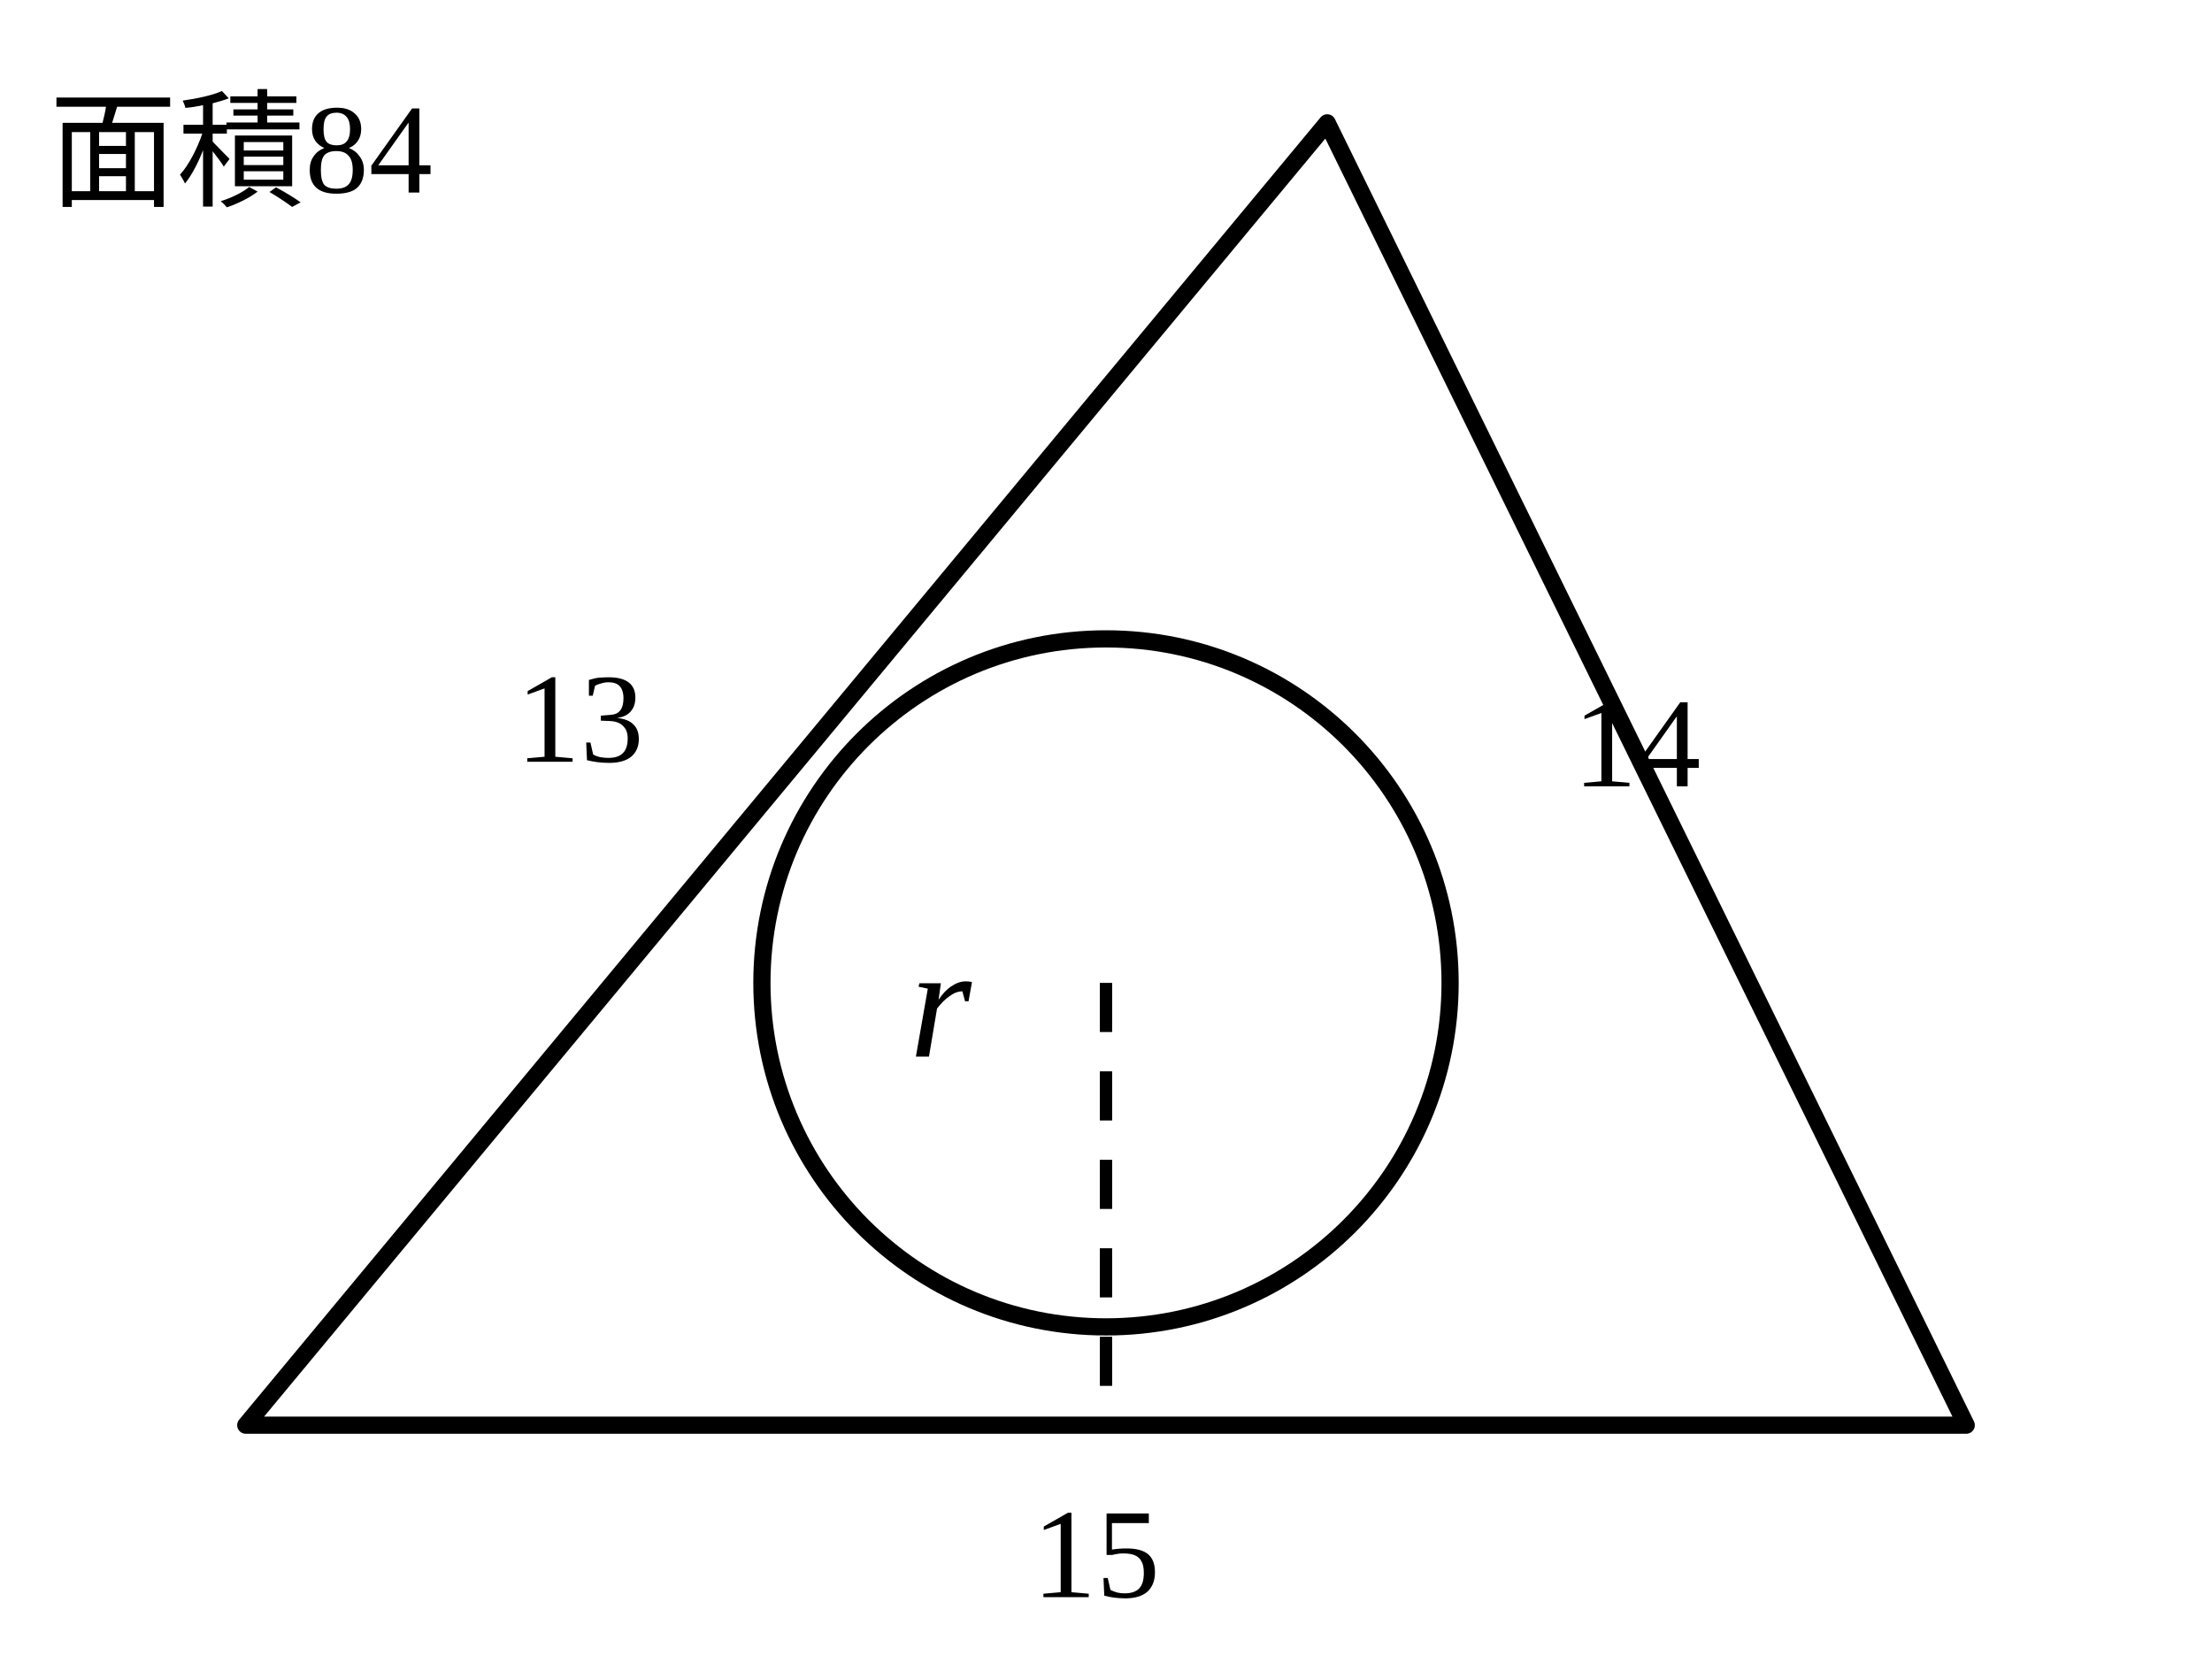
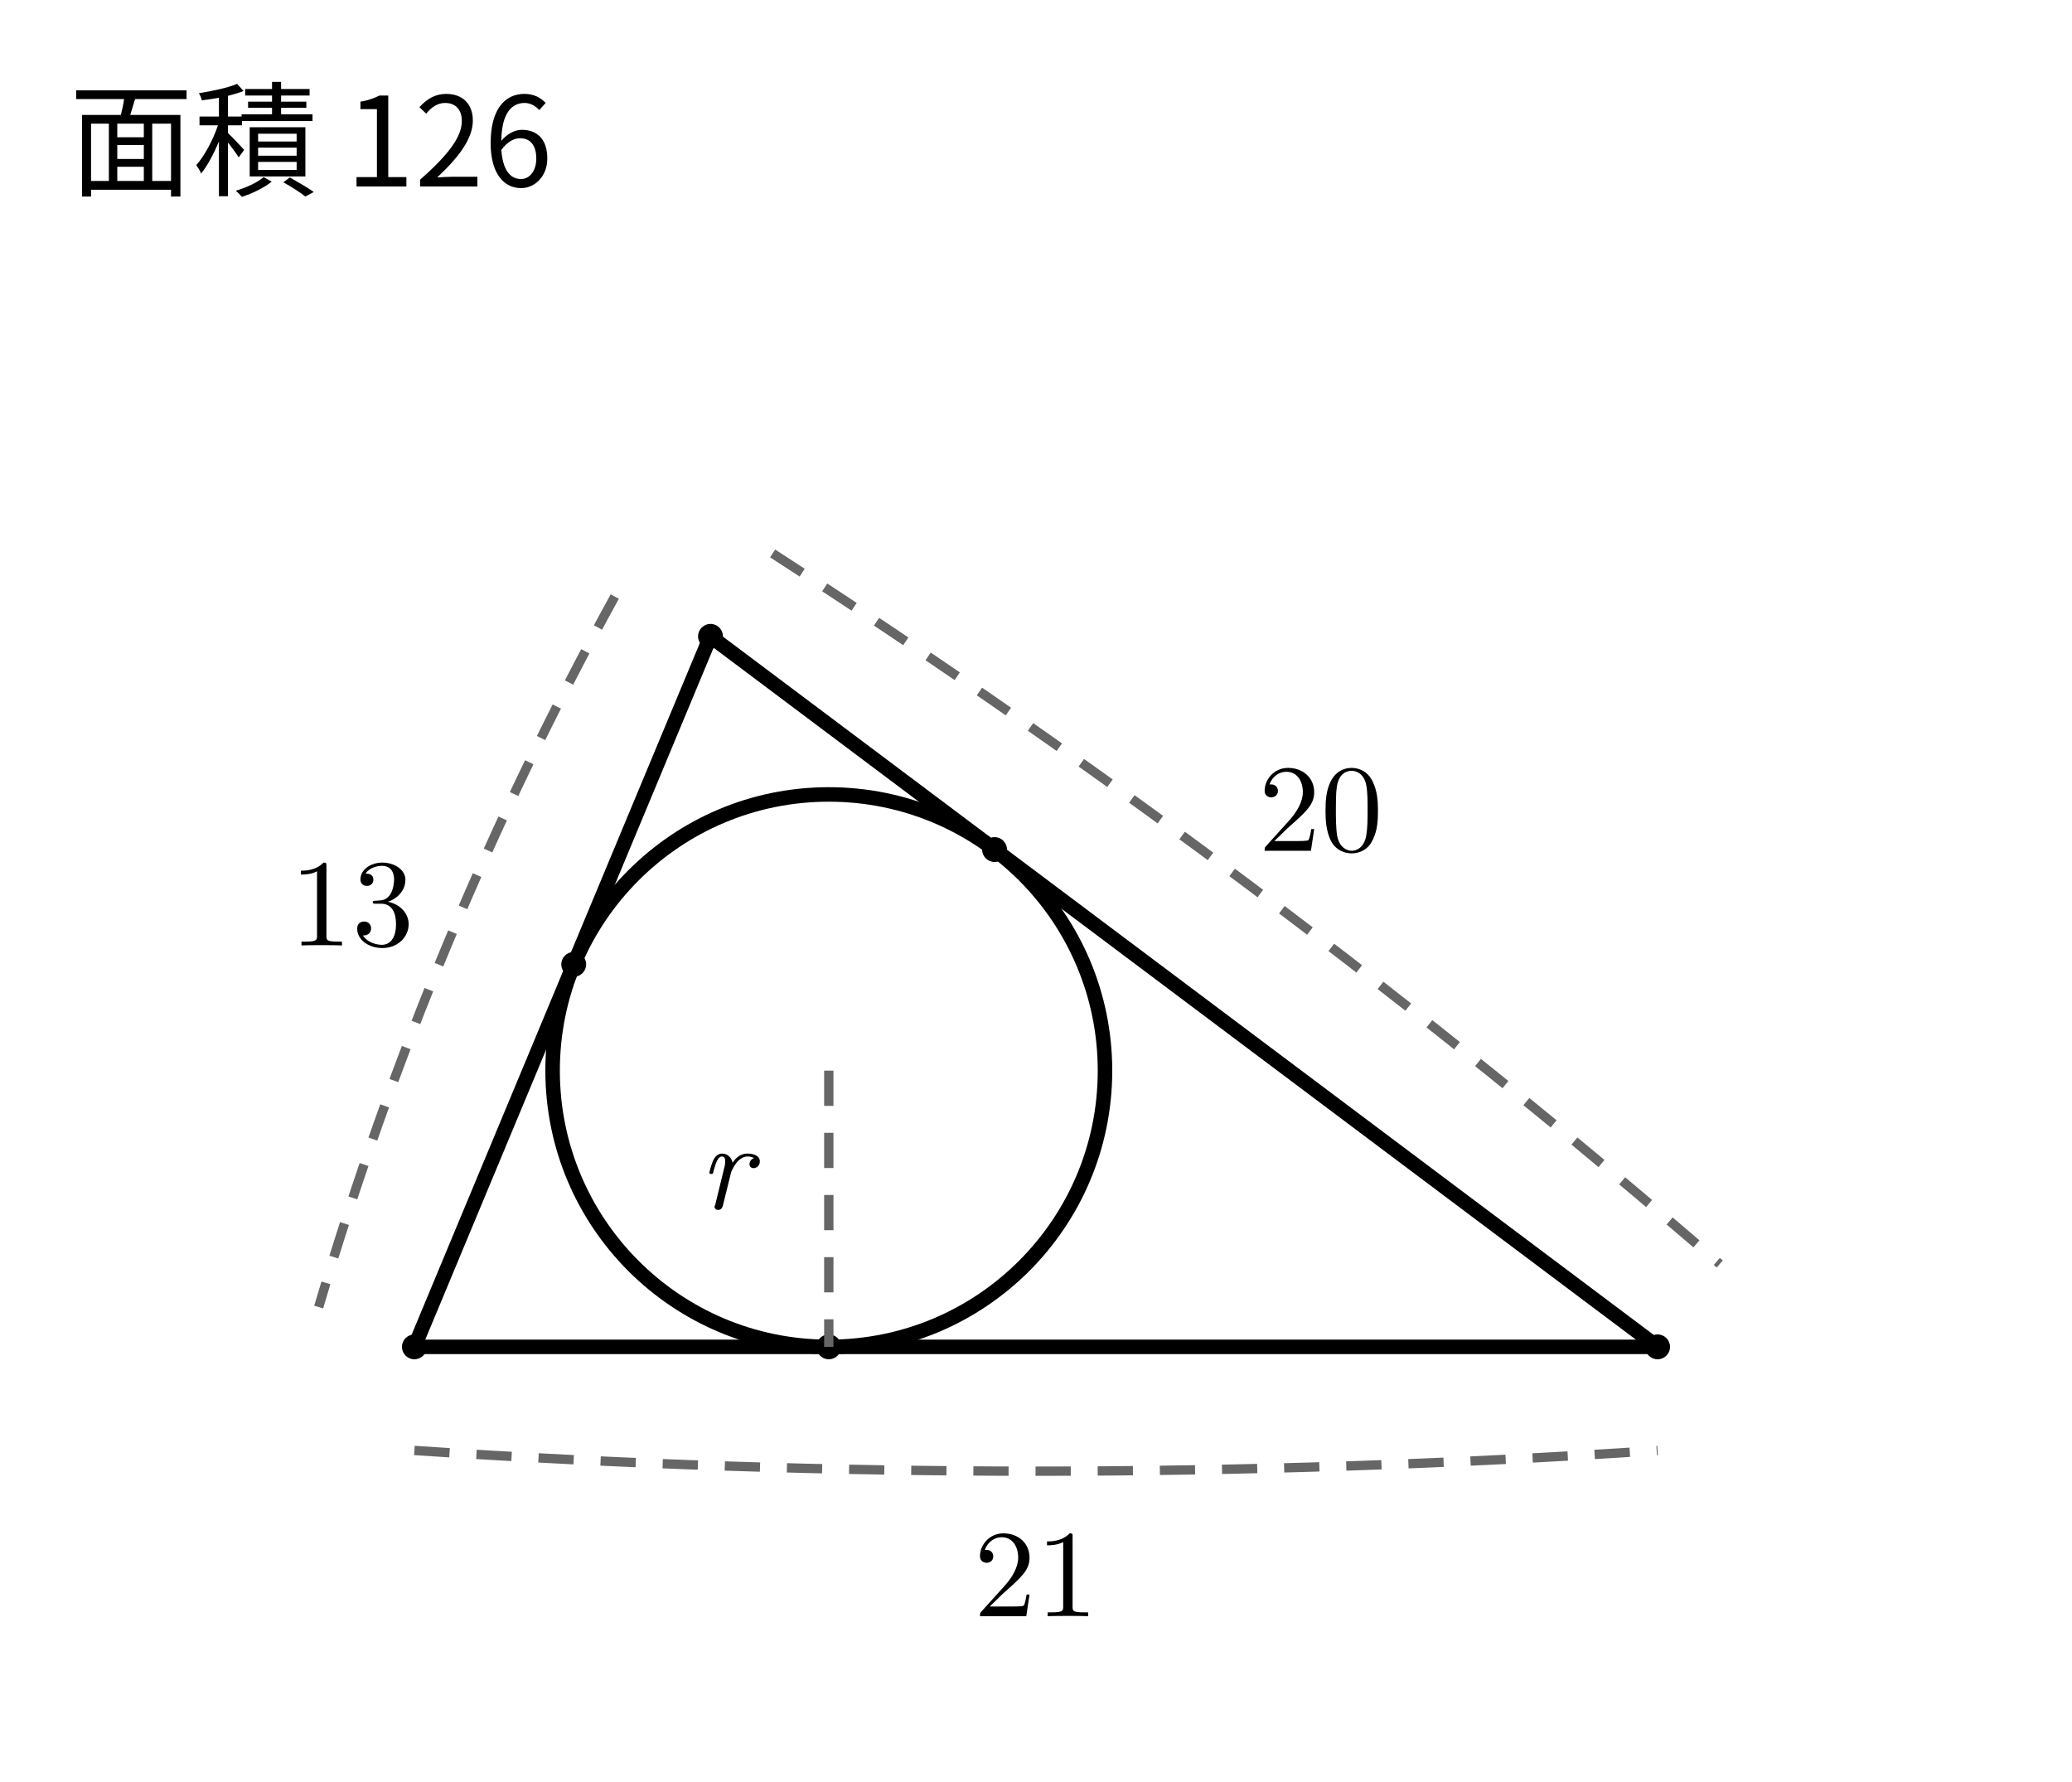
- <svg xmlns="http://www.w3.org/2000/svg" viewBox="0 0 90 68">
+ <svg xmlns="http://www.w3.org/2000/svg" width="100mm" height="86mm" viewBox="0 0 100 86">
  <style>
- .main{fill:none;stroke:#000;stroke-width:.7;stroke-linecap:round;stroke-linejoin:round}.thick{fill:none;stroke:#000;stroke-width:1.15}.dash{fill:none;stroke:#000;stroke-width:.5;stroke-dasharray:2 1.6}.point{fill:#000}.label{font-family:"CMU Serif","Times New Roman",serif;font-size:6px}.math{font-family:"CMU Serif","Times New Roman",serif;font-size:6.5px;font-style:italic}.small{font-family:"CMU Serif","Times New Roman",serif;font-size:5.2px}</style>
-   <polyline class="main" points="54,5 10,58 80,58 54,5" />
-   <circle class="main" cx="45" cy="40" r="14" />
-   <line class="dash" x1="45" y1="40" x2="45" y2="58" />
-   <text class="small" x="21" y="31">13</text>
-   <text class="small" x="64" y="32">14</text>
-   <text class="small" x="42" y="65">15</text>
-   <text class="math" x="37" y="43">r</text>
-   <text class="small" x="2" y="8">面積84</text>
+ .main{fill:none;stroke:#000;stroke-width:.7;stroke-linecap:round;stroke-linejoin:round}
+ .dim{fill:none;stroke:#666;stroke-width:.45;stroke-dasharray:1.7 1.3}
+ .right{fill:none;stroke:#000;stroke-width:.5}
+ .point{fill:#000}
+ .num,.unknown,.area{fill:#000}
+ .num,.unknown{font-family:"CMU Serif","Latin Modern Roman","Times New Roman",serif;font-size:6px}
+ .unknown{font-style:italic}
+ .area{font-family:"Noto Sans CJK JP",sans-serif;font-size:6px}
+ </style>
+   <line class="main" x1="34.29" y1="30.71" x2="20" y2="65" />
+   <line class="main" x1="20" y1="65" x2="80" y2="65" />
+   <line class="main" x1="80" y1="65" x2="34.29" y2="30.71" />
+   <circle class="main" cx="40" cy="51.67" r="13.33" />
+   <circle class="point" cx="34.29" cy="30.71" r=".6" />
+   <circle class="point" cx="20" cy="65" r=".6" />
+   <circle class="point" cx="80" cy="65" r=".6" />
+   <circle class="point" cx="27.69" cy="46.54" r=".6" />
+   <circle class="point" cx="48" cy="41" r=".6" />
+   <circle class="point" cx="40" cy="65" r=".6" />
+   <line class="dim" x1="40" y1="51.67" x2="40" y2="65" />
+   <text class="unknown" x="35" y="58.33" text-anchor="middle">r</text>
+   <path class="dim" d="M29.67 28.79 Q20.68 45.16 15.38 63.08" />
+   <text class="num" x="16.99" y="45.63" text-anchor="middle">13</text>
+   <path class="dim" d="M37.29 26.71 Q61.34 42.26 83 61" />
+   <text class="num" x="63.74" y="41.06" text-anchor="middle">20</text>
+   <path class="dim" d="M20 70 Q50 72 80 70" />
+   <text class="num" x="50" y="78" text-anchor="middle">21</text>
+   <text class="area" x="15" y="9" text-anchor="middle">面積 126</text>
</svg>
